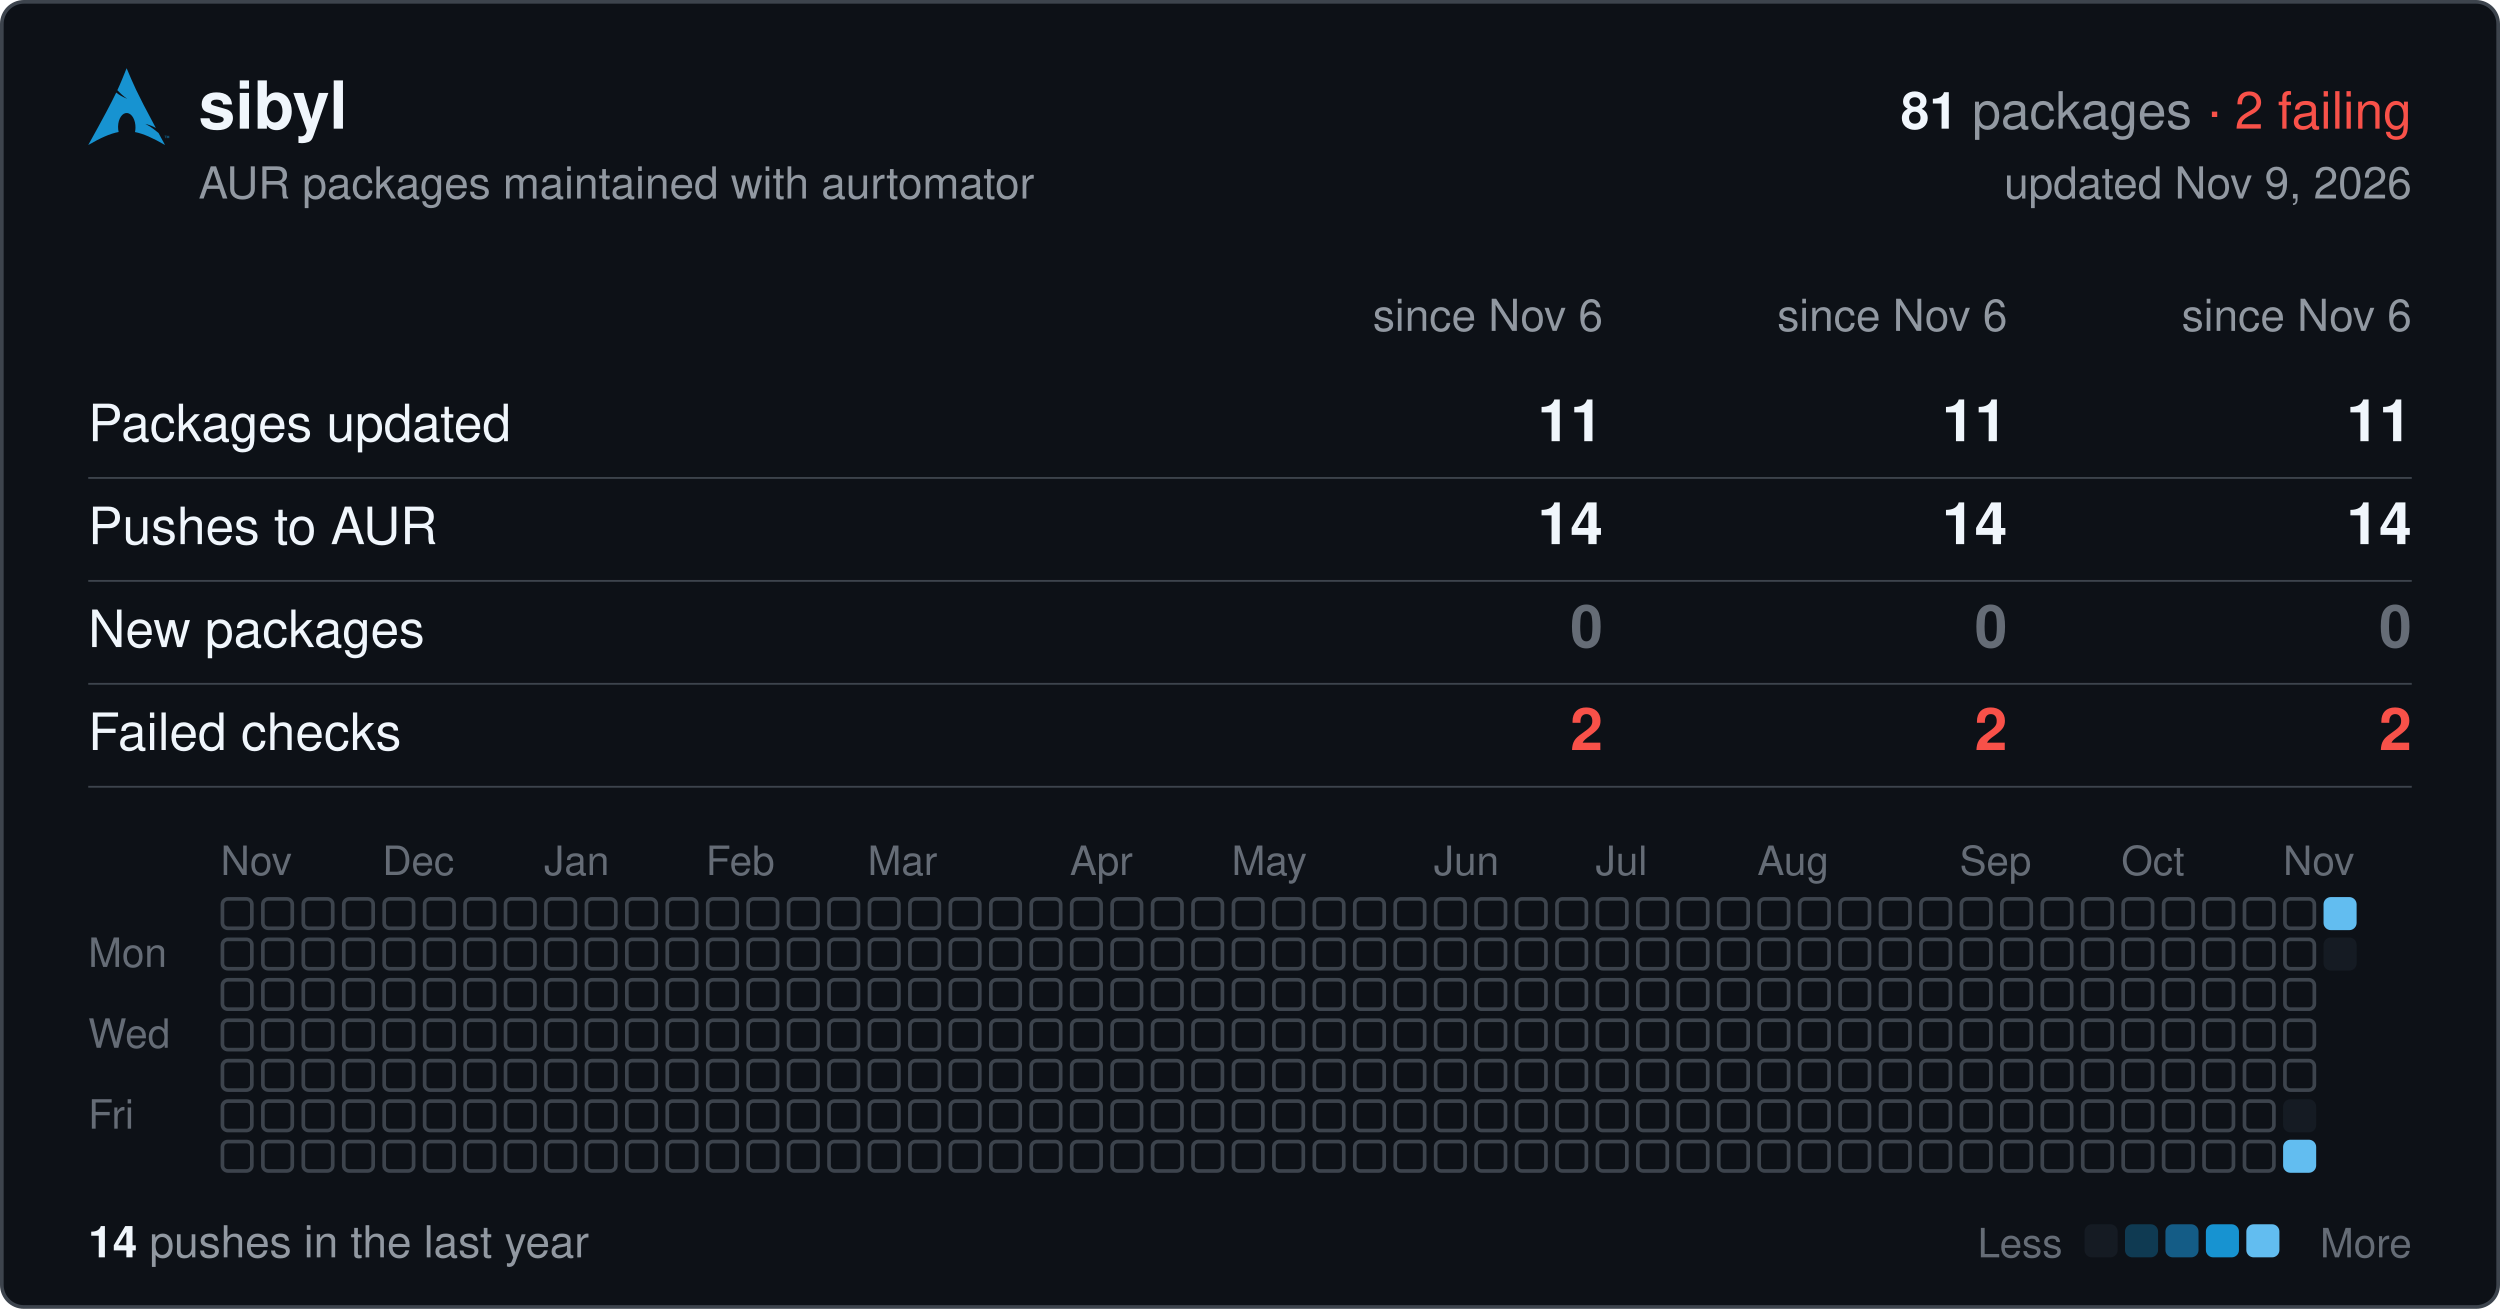
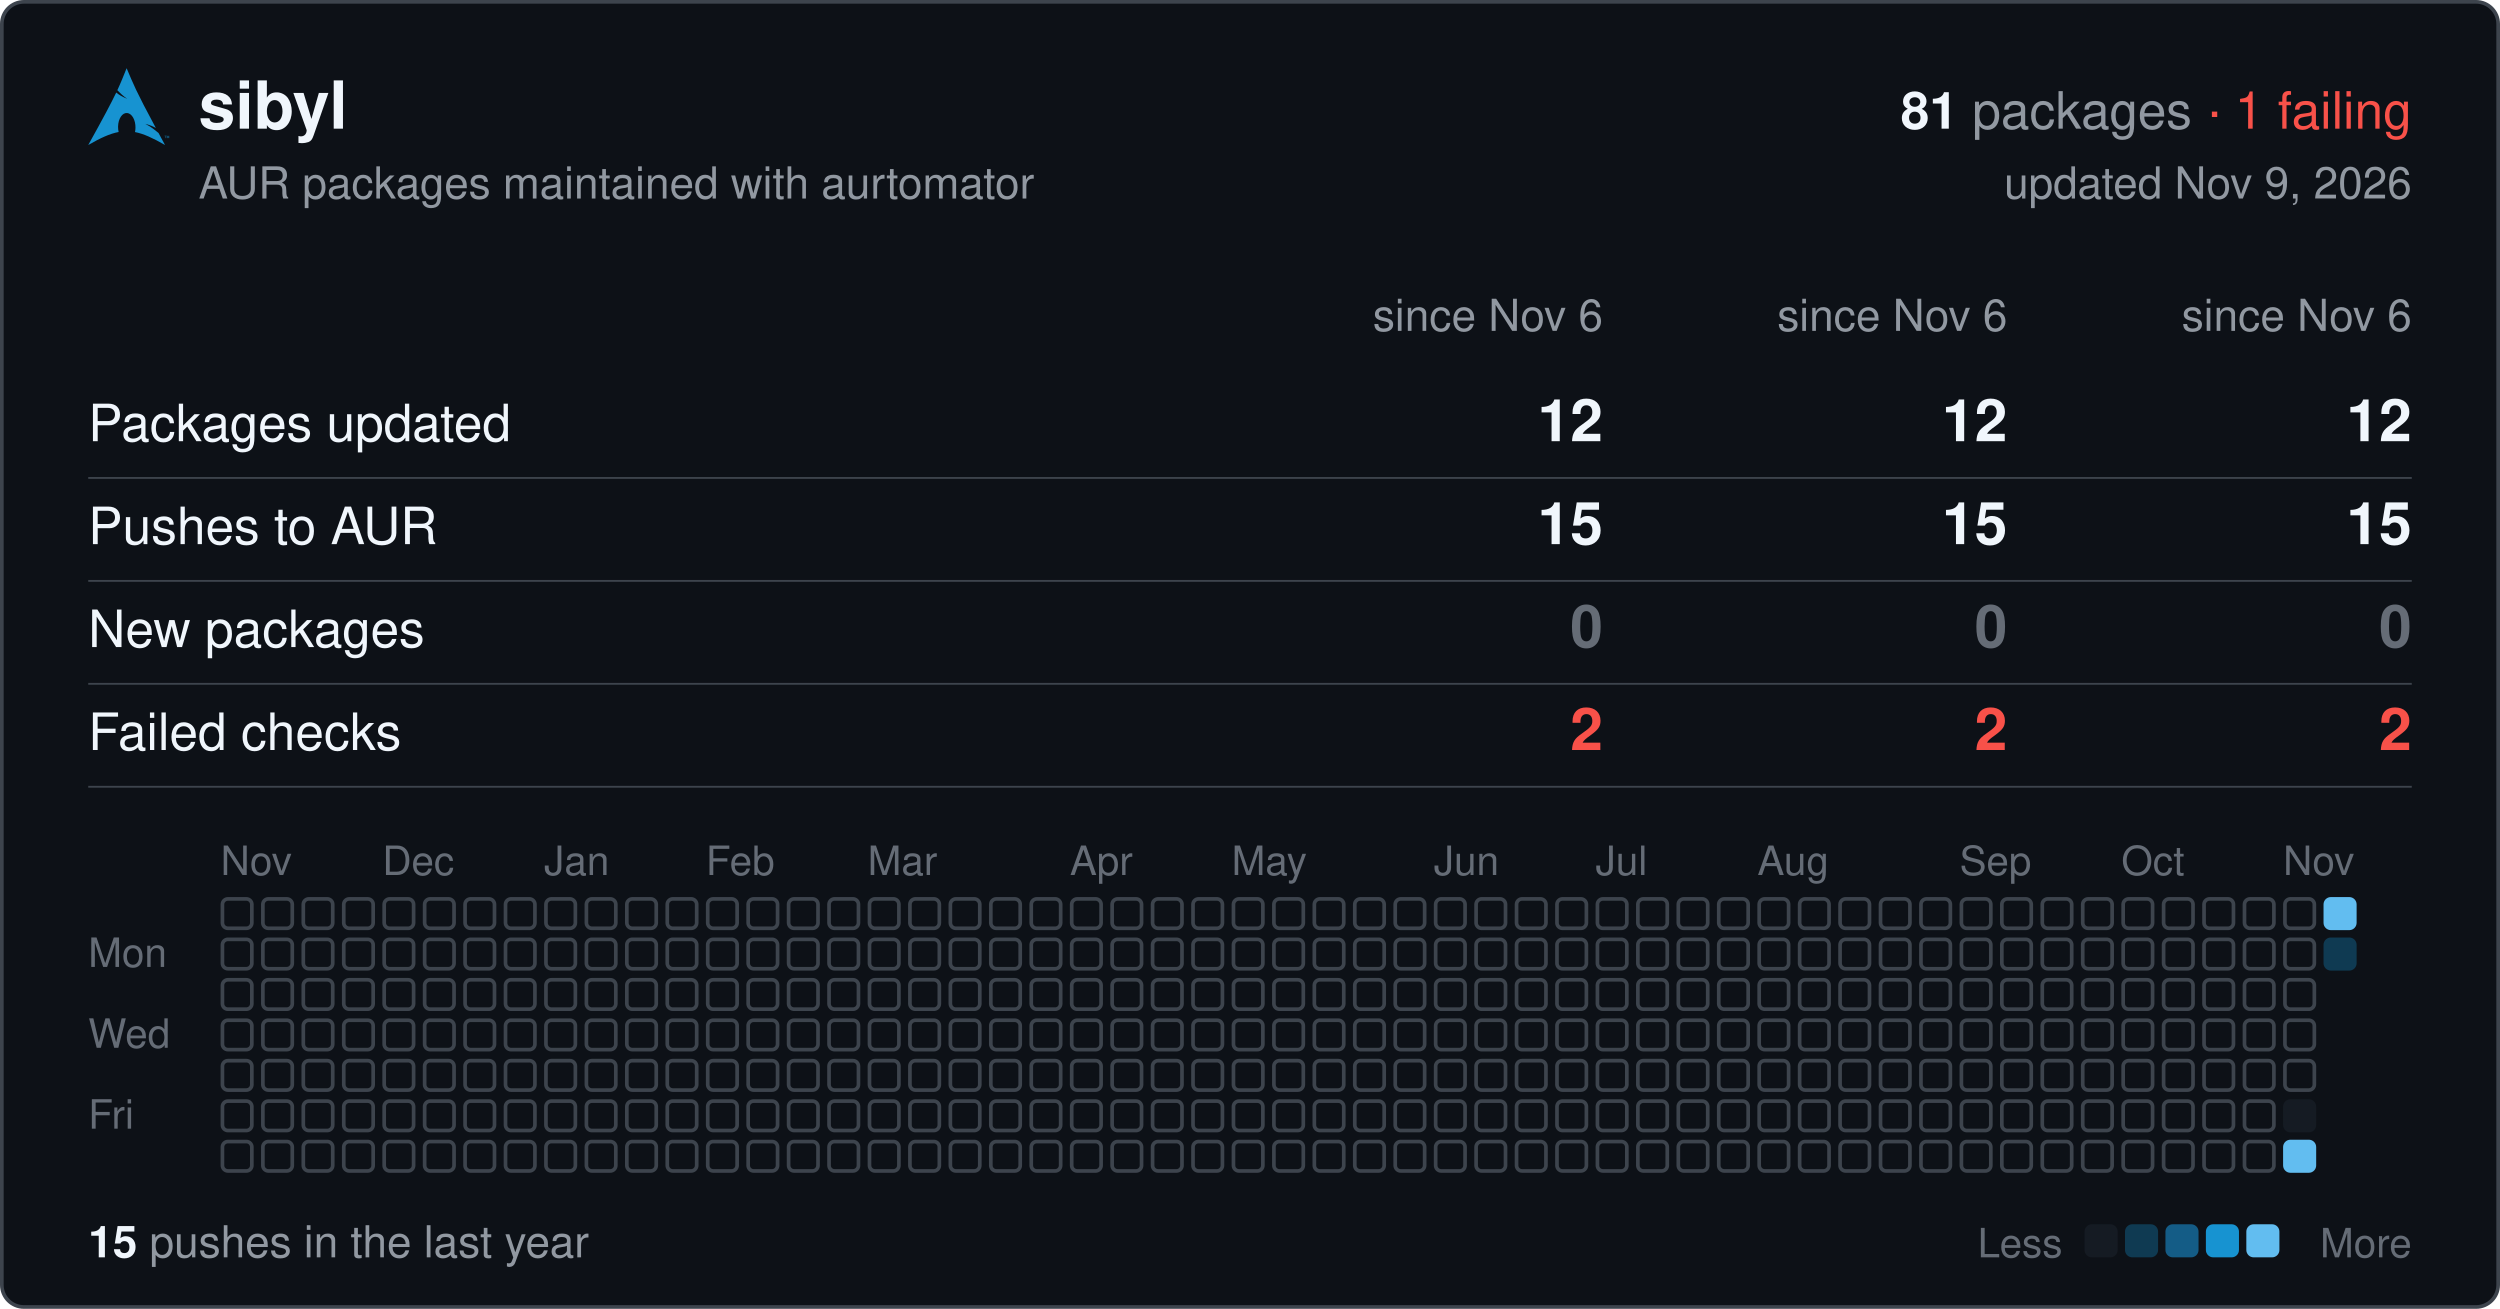
<svg xmlns="http://www.w3.org/2000/svg" width="680" height="356" viewBox="0 0 680 356" font-family="-apple-system,BlinkMacSystemFont,'Segoe UI',Helvetica,Arial,sans-serif">
  <rect x="0.5" y="0.5" width="679" height="355" rx="6" fill="#0d1117" stroke="#3d444d" />
  <svg x="24" y="18" width="22" height="22" viewBox="0 0 24 24">
    <path fill="#1793d1" d="M11.39.605C10.376 3.092 9.764 4.72 8.635 7.132c.693.734 1.543 1.589 2.923 2.554-1.484-.61-2.496-1.224-3.252-1.86C6.86 10.842 4.596 15.138 0 23.395c3.612-2.085 6.412-3.37 9.021-3.862a6.61 6.61 0 01-.171-1.547l.003-.115c.058-2.315 1.261-4.095 2.687-3.973 1.426.12 2.534 2.096 2.478 4.409a6.52 6.52 0 01-.146 1.243c2.58.505 5.352 1.787 8.914 3.844-.702-1.293-1.33-2.459-1.929-3.57-.943-.73-1.926-1.682-3.933-2.713 1.38.359 2.367.772 3.137 1.234-6.09-11.334-6.582-12.84-8.67-17.74zM22.898 21.36v-.623h-.234v-.084h.562v.084h-.234v.623h.331v-.707h.142l.167.5.034.107a2.26 2.26 0 01.038-.114l.17-.493H24v.707h-.091v-.593l-.206.593h-.084l-.205-.602v.602h-.091" />
  </svg>
  <text x="54" y="35" font-size="18" font-weight="600" fill="#f0f6fc">sibyl</text>
  <text x="656" y="35" font-size="14" text-anchor="end" fill="#9198a1">
-     <tspan font-weight="600" fill="#f0f6fc">81</tspan> packages <tspan fill="#f85149">· 2 failing</tspan>
+     <tspan font-weight="600" fill="#f0f6fc">81</tspan> packages <tspan fill="#f85149">· 1 failing</tspan>
  </text>
  <text x="54" y="54" font-size="12" fill="#9198a1">AUR packages maintained with aurtomator</text>
  <text x="656" y="54" font-size="12" text-anchor="end" fill="#9198a1">updated Nov 9, 2026</text>
  <text x="436" y="90" font-size="12" text-anchor="end" fill="#9198a1">since Nov 6</text>
  <text x="546" y="90" font-size="12" text-anchor="end" fill="#9198a1">since Nov 6</text>
  <text x="656" y="90" font-size="12" text-anchor="end" fill="#9198a1">since Nov 6</text>
  <text x="24" y="120" font-size="14" fill="#f0f6fc">Packages updated</text>
-   <text x="436" y="120" font-size="16" font-weight="600" text-anchor="end" fill="#f0f6fc">11</text>
-   <text x="546" y="120" font-size="16" font-weight="600" text-anchor="end" fill="#f0f6fc">11</text>
-   <text x="656" y="120" font-size="16" font-weight="600" text-anchor="end" fill="#f0f6fc">11</text>
+   <text x="436" y="120" font-size="16" font-weight="600" text-anchor="end" fill="#f0f6fc">12</text>
+   <text x="546" y="120" font-size="16" font-weight="600" text-anchor="end" fill="#f0f6fc">12</text>
+   <text x="656" y="120" font-size="16" font-weight="600" text-anchor="end" fill="#f0f6fc">12</text>
  <line x1="24" x2="656" y1="130" y2="130" stroke="#3d444d" stroke-width="0.5" />
  <text x="24" y="148" font-size="14" fill="#f0f6fc">Pushes to AUR</text>
-   <text x="436" y="148" font-size="16" font-weight="600" text-anchor="end" fill="#f0f6fc">14</text>
-   <text x="546" y="148" font-size="16" font-weight="600" text-anchor="end" fill="#f0f6fc">14</text>
-   <text x="656" y="148" font-size="16" font-weight="600" text-anchor="end" fill="#f0f6fc">14</text>
+   <text x="436" y="148" font-size="16" font-weight="600" text-anchor="end" fill="#f0f6fc">15</text>
+   <text x="546" y="148" font-size="16" font-weight="600" text-anchor="end" fill="#f0f6fc">15</text>
+   <text x="656" y="148" font-size="16" font-weight="600" text-anchor="end" fill="#f0f6fc">15</text>
  <line x1="24" x2="656" y1="158" y2="158" stroke="#3d444d" stroke-width="0.5" />
  <text x="24" y="176" font-size="14" fill="#f0f6fc">New packages</text>
  <text x="436" y="176" font-size="16" font-weight="600" text-anchor="end" fill="#656c76">0</text>
  <text x="546" y="176" font-size="16" font-weight="600" text-anchor="end" fill="#656c76">0</text>
  <text x="656" y="176" font-size="16" font-weight="600" text-anchor="end" fill="#656c76">0</text>
  <line x1="24" x2="656" y1="186" y2="186" stroke="#3d444d" stroke-width="0.5" />
  <text x="24" y="204" font-size="14" fill="#f0f6fc">Failed checks</text>
  <text x="436" y="204" font-size="16" font-weight="600" text-anchor="end" fill="#f85149">2</text>
  <text x="546" y="204" font-size="16" font-weight="600" text-anchor="end" fill="#f85149">2</text>
  <text x="656" y="204" font-size="16" font-weight="600" text-anchor="end" fill="#f85149">2</text>
  <line x1="24" x2="656" y1="214" y2="214" stroke="#3d444d" stroke-width="0.5" />
  <text x="60" y="238" font-size="11" fill="#656c76">Nov</text>
  <text x="104" y="238" font-size="11" fill="#656c76">Dec</text>
  <text x="148" y="238" font-size="11" fill="#656c76">Jan</text>
  <text x="192" y="238" font-size="11" fill="#656c76">Feb</text>
  <text x="236" y="238" font-size="11" fill="#656c76">Mar</text>
  <text x="291" y="238" font-size="11" fill="#656c76">Apr</text>
  <text x="335" y="238" font-size="11" fill="#656c76">May</text>
  <text x="390" y="238" font-size="11" fill="#656c76">Jun</text>
  <text x="434" y="238" font-size="11" fill="#656c76">Jul</text>
  <text x="478" y="238" font-size="11" fill="#656c76">Aug</text>
  <text x="533" y="238" font-size="11" fill="#656c76">Sep</text>
  <text x="577" y="238" font-size="11" fill="#656c76">Oct</text>
  <text x="621" y="238" font-size="11" fill="#656c76">Nov</text>
  <text x="24" y="263" font-size="11" fill="#656c76">Mon</text>
  <text x="24" y="285" font-size="11" fill="#656c76">Wed</text>
  <text x="24" y="307" font-size="11" fill="#656c76">Fri</text>
  <g fill="none" stroke="#3d444d">
    <rect x="60.5" y="244.5" width="8" height="8" rx="1.5" />
    <rect x="60.5" y="255.5" width="8" height="8" rx="1.5" />
    <rect x="60.5" y="266.5" width="8" height="8" rx="1.5" />
    <rect x="60.5" y="277.5" width="8" height="8" rx="1.5" />
    <rect x="60.5" y="288.5" width="8" height="8" rx="1.5" />
    <rect x="60.5" y="299.5" width="8" height="8" rx="1.5" />
    <rect x="60.5" y="310.5" width="8" height="8" rx="1.5" />
    <rect x="71.5" y="244.5" width="8" height="8" rx="1.5" />
    <rect x="71.5" y="255.5" width="8" height="8" rx="1.5" />
    <rect x="71.5" y="266.5" width="8" height="8" rx="1.5" />
    <rect x="71.5" y="277.5" width="8" height="8" rx="1.5" />
    <rect x="71.5" y="288.5" width="8" height="8" rx="1.5" />
    <rect x="71.5" y="299.5" width="8" height="8" rx="1.5" />
    <rect x="71.5" y="310.5" width="8" height="8" rx="1.5" />
    <rect x="82.5" y="244.5" width="8" height="8" rx="1.5" />
    <rect x="82.5" y="255.5" width="8" height="8" rx="1.5" />
    <rect x="82.5" y="266.5" width="8" height="8" rx="1.5" />
    <rect x="82.5" y="277.5" width="8" height="8" rx="1.5" />
    <rect x="82.5" y="288.5" width="8" height="8" rx="1.5" />
    <rect x="82.5" y="299.5" width="8" height="8" rx="1.5" />
    <rect x="82.5" y="310.5" width="8" height="8" rx="1.5" />
    <rect x="93.5" y="244.5" width="8" height="8" rx="1.5" />
    <rect x="93.5" y="255.5" width="8" height="8" rx="1.5" />
    <rect x="93.5" y="266.5" width="8" height="8" rx="1.5" />
    <rect x="93.5" y="277.5" width="8" height="8" rx="1.5" />
    <rect x="93.5" y="288.5" width="8" height="8" rx="1.5" />
    <rect x="93.5" y="299.5" width="8" height="8" rx="1.5" />
    <rect x="93.5" y="310.5" width="8" height="8" rx="1.5" />
    <rect x="104.5" y="244.5" width="8" height="8" rx="1.5" />
    <rect x="104.5" y="255.5" width="8" height="8" rx="1.5" />
    <rect x="104.5" y="266.5" width="8" height="8" rx="1.5" />
    <rect x="104.5" y="277.5" width="8" height="8" rx="1.5" />
    <rect x="104.5" y="288.5" width="8" height="8" rx="1.5" />
    <rect x="104.5" y="299.5" width="8" height="8" rx="1.5" />
    <rect x="104.5" y="310.5" width="8" height="8" rx="1.5" />
    <rect x="115.5" y="244.5" width="8" height="8" rx="1.5" />
    <rect x="115.5" y="255.5" width="8" height="8" rx="1.5" />
    <rect x="115.5" y="266.5" width="8" height="8" rx="1.5" />
    <rect x="115.5" y="277.5" width="8" height="8" rx="1.5" />
    <rect x="115.5" y="288.5" width="8" height="8" rx="1.5" />
    <rect x="115.5" y="299.5" width="8" height="8" rx="1.5" />
    <rect x="115.5" y="310.5" width="8" height="8" rx="1.5" />
    <rect x="126.5" y="244.5" width="8" height="8" rx="1.5" />
    <rect x="126.5" y="255.5" width="8" height="8" rx="1.5" />
    <rect x="126.5" y="266.5" width="8" height="8" rx="1.5" />
    <rect x="126.5" y="277.5" width="8" height="8" rx="1.5" />
    <rect x="126.5" y="288.5" width="8" height="8" rx="1.5" />
    <rect x="126.5" y="299.5" width="8" height="8" rx="1.5" />
    <rect x="126.5" y="310.5" width="8" height="8" rx="1.5" />
    <rect x="137.5" y="244.5" width="8" height="8" rx="1.5" />
    <rect x="137.5" y="255.5" width="8" height="8" rx="1.5" />
    <rect x="137.5" y="266.5" width="8" height="8" rx="1.5" />
    <rect x="137.5" y="277.5" width="8" height="8" rx="1.5" />
    <rect x="137.5" y="288.5" width="8" height="8" rx="1.5" />
    <rect x="137.5" y="299.5" width="8" height="8" rx="1.5" />
    <rect x="137.5" y="310.5" width="8" height="8" rx="1.5" />
    <rect x="148.5" y="244.5" width="8" height="8" rx="1.5" />
    <rect x="148.5" y="255.5" width="8" height="8" rx="1.5" />
    <rect x="148.5" y="266.5" width="8" height="8" rx="1.5" />
    <rect x="148.5" y="277.5" width="8" height="8" rx="1.5" />
    <rect x="148.5" y="288.5" width="8" height="8" rx="1.5" />
    <rect x="148.5" y="299.5" width="8" height="8" rx="1.5" />
    <rect x="148.5" y="310.5" width="8" height="8" rx="1.5" />
    <rect x="159.5" y="244.5" width="8" height="8" rx="1.5" />
    <rect x="159.5" y="255.5" width="8" height="8" rx="1.5" />
    <rect x="159.5" y="266.5" width="8" height="8" rx="1.5" />
    <rect x="159.5" y="277.5" width="8" height="8" rx="1.5" />
    <rect x="159.5" y="288.5" width="8" height="8" rx="1.5" />
    <rect x="159.5" y="299.5" width="8" height="8" rx="1.5" />
    <rect x="159.5" y="310.5" width="8" height="8" rx="1.5" />
    <rect x="170.5" y="244.5" width="8" height="8" rx="1.5" />
    <rect x="170.5" y="255.5" width="8" height="8" rx="1.5" />
    <rect x="170.5" y="266.5" width="8" height="8" rx="1.5" />
    <rect x="170.5" y="277.5" width="8" height="8" rx="1.5" />
    <rect x="170.5" y="288.5" width="8" height="8" rx="1.5" />
    <rect x="170.5" y="299.5" width="8" height="8" rx="1.5" />
    <rect x="170.5" y="310.5" width="8" height="8" rx="1.5" />
    <rect x="181.5" y="244.5" width="8" height="8" rx="1.5" />
    <rect x="181.5" y="255.5" width="8" height="8" rx="1.5" />
    <rect x="181.5" y="266.5" width="8" height="8" rx="1.5" />
    <rect x="181.5" y="277.5" width="8" height="8" rx="1.5" />
    <rect x="181.5" y="288.5" width="8" height="8" rx="1.5" />
    <rect x="181.5" y="299.5" width="8" height="8" rx="1.5" />
    <rect x="181.5" y="310.5" width="8" height="8" rx="1.5" />
    <rect x="192.5" y="244.5" width="8" height="8" rx="1.5" />
    <rect x="192.5" y="255.5" width="8" height="8" rx="1.5" />
    <rect x="192.5" y="266.5" width="8" height="8" rx="1.5" />
    <rect x="192.5" y="277.5" width="8" height="8" rx="1.5" />
    <rect x="192.5" y="288.5" width="8" height="8" rx="1.5" />
    <rect x="192.5" y="299.5" width="8" height="8" rx="1.5" />
    <rect x="192.5" y="310.5" width="8" height="8" rx="1.5" />
    <rect x="203.5" y="244.5" width="8" height="8" rx="1.5" />
    <rect x="203.5" y="255.5" width="8" height="8" rx="1.5" />
    <rect x="203.5" y="266.5" width="8" height="8" rx="1.5" />
    <rect x="203.5" y="277.5" width="8" height="8" rx="1.5" />
    <rect x="203.5" y="288.5" width="8" height="8" rx="1.5" />
    <rect x="203.5" y="299.5" width="8" height="8" rx="1.5" />
    <rect x="203.5" y="310.5" width="8" height="8" rx="1.5" />
    <rect x="214.5" y="244.5" width="8" height="8" rx="1.5" />
    <rect x="214.5" y="255.5" width="8" height="8" rx="1.5" />
    <rect x="214.5" y="266.5" width="8" height="8" rx="1.5" />
    <rect x="214.5" y="277.5" width="8" height="8" rx="1.5" />
    <rect x="214.5" y="288.5" width="8" height="8" rx="1.5" />
    <rect x="214.5" y="299.5" width="8" height="8" rx="1.5" />
    <rect x="214.5" y="310.5" width="8" height="8" rx="1.5" />
    <rect x="225.5" y="244.5" width="8" height="8" rx="1.5" />
    <rect x="225.5" y="255.5" width="8" height="8" rx="1.5" />
    <rect x="225.5" y="266.5" width="8" height="8" rx="1.5" />
    <rect x="225.5" y="277.5" width="8" height="8" rx="1.5" />
    <rect x="225.5" y="288.5" width="8" height="8" rx="1.5" />
    <rect x="225.5" y="299.5" width="8" height="8" rx="1.5" />
    <rect x="225.5" y="310.5" width="8" height="8" rx="1.5" />
    <rect x="236.5" y="244.5" width="8" height="8" rx="1.5" />
    <rect x="236.5" y="255.5" width="8" height="8" rx="1.5" />
    <rect x="236.5" y="266.5" width="8" height="8" rx="1.5" />
    <rect x="236.5" y="277.5" width="8" height="8" rx="1.5" />
    <rect x="236.5" y="288.5" width="8" height="8" rx="1.5" />
    <rect x="236.5" y="299.5" width="8" height="8" rx="1.5" />
    <rect x="236.5" y="310.5" width="8" height="8" rx="1.5" />
    <rect x="247.5" y="244.5" width="8" height="8" rx="1.5" />
    <rect x="247.5" y="255.5" width="8" height="8" rx="1.5" />
    <rect x="247.5" y="266.5" width="8" height="8" rx="1.5" />
    <rect x="247.5" y="277.5" width="8" height="8" rx="1.5" />
    <rect x="247.5" y="288.5" width="8" height="8" rx="1.5" />
    <rect x="247.5" y="299.5" width="8" height="8" rx="1.5" />
    <rect x="247.5" y="310.5" width="8" height="8" rx="1.5" />
    <rect x="258.5" y="244.5" width="8" height="8" rx="1.5" />
    <rect x="258.5" y="255.5" width="8" height="8" rx="1.5" />
    <rect x="258.5" y="266.5" width="8" height="8" rx="1.5" />
    <rect x="258.5" y="277.5" width="8" height="8" rx="1.5" />
    <rect x="258.5" y="288.5" width="8" height="8" rx="1.5" />
    <rect x="258.5" y="299.5" width="8" height="8" rx="1.5" />
    <rect x="258.5" y="310.5" width="8" height="8" rx="1.5" />
    <rect x="269.5" y="244.5" width="8" height="8" rx="1.5" />
    <rect x="269.5" y="255.5" width="8" height="8" rx="1.5" />
    <rect x="269.5" y="266.5" width="8" height="8" rx="1.5" />
    <rect x="269.5" y="277.5" width="8" height="8" rx="1.5" />
    <rect x="269.5" y="288.5" width="8" height="8" rx="1.5" />
    <rect x="269.5" y="299.5" width="8" height="8" rx="1.5" />
    <rect x="269.5" y="310.5" width="8" height="8" rx="1.5" />
    <rect x="280.5" y="244.5" width="8" height="8" rx="1.5" />
    <rect x="280.5" y="255.5" width="8" height="8" rx="1.5" />
    <rect x="280.5" y="266.5" width="8" height="8" rx="1.5" />
    <rect x="280.5" y="277.5" width="8" height="8" rx="1.5" />
    <rect x="280.5" y="288.5" width="8" height="8" rx="1.5" />
    <rect x="280.5" y="299.5" width="8" height="8" rx="1.5" />
    <rect x="280.5" y="310.5" width="8" height="8" rx="1.5" />
    <rect x="291.5" y="244.5" width="8" height="8" rx="1.5" />
    <rect x="291.5" y="255.5" width="8" height="8" rx="1.5" />
    <rect x="291.5" y="266.5" width="8" height="8" rx="1.5" />
    <rect x="291.5" y="277.5" width="8" height="8" rx="1.5" />
    <rect x="291.5" y="288.5" width="8" height="8" rx="1.5" />
    <rect x="291.5" y="299.5" width="8" height="8" rx="1.5" />
    <rect x="291.5" y="310.5" width="8" height="8" rx="1.5" />
    <rect x="302.5" y="244.5" width="8" height="8" rx="1.5" />
    <rect x="302.5" y="255.5" width="8" height="8" rx="1.5" />
    <rect x="302.5" y="266.5" width="8" height="8" rx="1.5" />
    <rect x="302.5" y="277.5" width="8" height="8" rx="1.5" />
    <rect x="302.5" y="288.5" width="8" height="8" rx="1.5" />
    <rect x="302.5" y="299.5" width="8" height="8" rx="1.5" />
    <rect x="302.5" y="310.5" width="8" height="8" rx="1.5" />
    <rect x="313.5" y="244.5" width="8" height="8" rx="1.5" />
    <rect x="313.5" y="255.5" width="8" height="8" rx="1.5" />
    <rect x="313.5" y="266.5" width="8" height="8" rx="1.5" />
    <rect x="313.5" y="277.5" width="8" height="8" rx="1.5" />
    <rect x="313.5" y="288.5" width="8" height="8" rx="1.5" />
    <rect x="313.5" y="299.5" width="8" height="8" rx="1.5" />
    <rect x="313.5" y="310.5" width="8" height="8" rx="1.5" />
    <rect x="324.5" y="244.5" width="8" height="8" rx="1.5" />
    <rect x="324.5" y="255.5" width="8" height="8" rx="1.5" />
    <rect x="324.5" y="266.5" width="8" height="8" rx="1.5" />
    <rect x="324.5" y="277.5" width="8" height="8" rx="1.5" />
    <rect x="324.5" y="288.5" width="8" height="8" rx="1.5" />
    <rect x="324.5" y="299.5" width="8" height="8" rx="1.5" />
    <rect x="324.5" y="310.5" width="8" height="8" rx="1.5" />
    <rect x="335.5" y="244.5" width="8" height="8" rx="1.5" />
    <rect x="335.5" y="255.5" width="8" height="8" rx="1.5" />
    <rect x="335.5" y="266.5" width="8" height="8" rx="1.5" />
    <rect x="335.5" y="277.5" width="8" height="8" rx="1.5" />
    <rect x="335.5" y="288.5" width="8" height="8" rx="1.5" />
    <rect x="335.5" y="299.5" width="8" height="8" rx="1.5" />
    <rect x="335.5" y="310.5" width="8" height="8" rx="1.5" />
    <rect x="346.5" y="244.5" width="8" height="8" rx="1.5" />
    <rect x="346.5" y="255.5" width="8" height="8" rx="1.5" />
    <rect x="346.5" y="266.5" width="8" height="8" rx="1.5" />
    <rect x="346.5" y="277.5" width="8" height="8" rx="1.5" />
    <rect x="346.5" y="288.5" width="8" height="8" rx="1.5" />
    <rect x="346.5" y="299.5" width="8" height="8" rx="1.5" />
    <rect x="346.5" y="310.5" width="8" height="8" rx="1.5" />
    <rect x="357.5" y="244.5" width="8" height="8" rx="1.5" />
    <rect x="357.5" y="255.5" width="8" height="8" rx="1.5" />
    <rect x="357.5" y="266.5" width="8" height="8" rx="1.5" />
    <rect x="357.5" y="277.5" width="8" height="8" rx="1.5" />
    <rect x="357.5" y="288.5" width="8" height="8" rx="1.5" />
    <rect x="357.5" y="299.5" width="8" height="8" rx="1.5" />
    <rect x="357.5" y="310.5" width="8" height="8" rx="1.5" />
    <rect x="368.5" y="244.5" width="8" height="8" rx="1.5" />
    <rect x="368.5" y="255.5" width="8" height="8" rx="1.5" />
    <rect x="368.5" y="266.5" width="8" height="8" rx="1.5" />
    <rect x="368.5" y="277.5" width="8" height="8" rx="1.5" />
    <rect x="368.5" y="288.5" width="8" height="8" rx="1.5" />
    <rect x="368.5" y="299.5" width="8" height="8" rx="1.5" />
    <rect x="368.5" y="310.5" width="8" height="8" rx="1.5" />
    <rect x="379.5" y="244.5" width="8" height="8" rx="1.5" />
    <rect x="379.5" y="255.5" width="8" height="8" rx="1.5" />
    <rect x="379.5" y="266.5" width="8" height="8" rx="1.5" />
    <rect x="379.5" y="277.5" width="8" height="8" rx="1.5" />
    <rect x="379.5" y="288.5" width="8" height="8" rx="1.5" />
    <rect x="379.5" y="299.5" width="8" height="8" rx="1.5" />
    <rect x="379.5" y="310.5" width="8" height="8" rx="1.5" />
    <rect x="390.5" y="244.5" width="8" height="8" rx="1.5" />
    <rect x="390.5" y="255.5" width="8" height="8" rx="1.5" />
    <rect x="390.5" y="266.5" width="8" height="8" rx="1.5" />
    <rect x="390.5" y="277.5" width="8" height="8" rx="1.5" />
    <rect x="390.5" y="288.5" width="8" height="8" rx="1.5" />
    <rect x="390.5" y="299.5" width="8" height="8" rx="1.5" />
    <rect x="390.5" y="310.5" width="8" height="8" rx="1.5" />
    <rect x="401.5" y="244.5" width="8" height="8" rx="1.5" />
    <rect x="401.5" y="255.5" width="8" height="8" rx="1.5" />
    <rect x="401.5" y="266.5" width="8" height="8" rx="1.5" />
    <rect x="401.5" y="277.5" width="8" height="8" rx="1.5" />
    <rect x="401.5" y="288.5" width="8" height="8" rx="1.5" />
    <rect x="401.5" y="299.5" width="8" height="8" rx="1.5" />
    <rect x="401.5" y="310.5" width="8" height="8" rx="1.5" />
    <rect x="412.5" y="244.5" width="8" height="8" rx="1.5" />
    <rect x="412.5" y="255.5" width="8" height="8" rx="1.5" />
    <rect x="412.5" y="266.5" width="8" height="8" rx="1.5" />
    <rect x="412.5" y="277.5" width="8" height="8" rx="1.5" />
    <rect x="412.5" y="288.5" width="8" height="8" rx="1.5" />
    <rect x="412.5" y="299.5" width="8" height="8" rx="1.5" />
    <rect x="412.5" y="310.5" width="8" height="8" rx="1.5" />
    <rect x="423.5" y="244.5" width="8" height="8" rx="1.5" />
    <rect x="423.5" y="255.5" width="8" height="8" rx="1.5" />
    <rect x="423.5" y="266.5" width="8" height="8" rx="1.5" />
    <rect x="423.5" y="277.5" width="8" height="8" rx="1.5" />
    <rect x="423.5" y="288.5" width="8" height="8" rx="1.5" />
    <rect x="423.5" y="299.5" width="8" height="8" rx="1.5" />
    <rect x="423.5" y="310.5" width="8" height="8" rx="1.5" />
    <rect x="434.5" y="244.5" width="8" height="8" rx="1.5" />
    <rect x="434.5" y="255.5" width="8" height="8" rx="1.5" />
    <rect x="434.5" y="266.5" width="8" height="8" rx="1.5" />
    <rect x="434.5" y="277.5" width="8" height="8" rx="1.5" />
    <rect x="434.5" y="288.5" width="8" height="8" rx="1.5" />
    <rect x="434.5" y="299.5" width="8" height="8" rx="1.5" />
    <rect x="434.5" y="310.5" width="8" height="8" rx="1.5" />
    <rect x="445.5" y="244.5" width="8" height="8" rx="1.5" />
    <rect x="445.5" y="255.5" width="8" height="8" rx="1.5" />
    <rect x="445.5" y="266.5" width="8" height="8" rx="1.5" />
    <rect x="445.5" y="277.5" width="8" height="8" rx="1.5" />
    <rect x="445.5" y="288.5" width="8" height="8" rx="1.5" />
    <rect x="445.5" y="299.5" width="8" height="8" rx="1.5" />
    <rect x="445.5" y="310.5" width="8" height="8" rx="1.5" />
    <rect x="456.5" y="244.5" width="8" height="8" rx="1.5" />
    <rect x="456.5" y="255.5" width="8" height="8" rx="1.5" />
    <rect x="456.5" y="266.5" width="8" height="8" rx="1.5" />
    <rect x="456.5" y="277.5" width="8" height="8" rx="1.5" />
    <rect x="456.5" y="288.5" width="8" height="8" rx="1.5" />
    <rect x="456.5" y="299.5" width="8" height="8" rx="1.5" />
    <rect x="456.5" y="310.5" width="8" height="8" rx="1.5" />
    <rect x="467.5" y="244.5" width="8" height="8" rx="1.5" />
    <rect x="467.5" y="255.5" width="8" height="8" rx="1.5" />
    <rect x="467.5" y="266.5" width="8" height="8" rx="1.5" />
    <rect x="467.5" y="277.5" width="8" height="8" rx="1.5" />
    <rect x="467.5" y="288.5" width="8" height="8" rx="1.5" />
    <rect x="467.5" y="299.5" width="8" height="8" rx="1.5" />
    <rect x="467.5" y="310.5" width="8" height="8" rx="1.5" />
    <rect x="478.5" y="244.5" width="8" height="8" rx="1.5" />
    <rect x="478.5" y="255.5" width="8" height="8" rx="1.5" />
    <rect x="478.5" y="266.5" width="8" height="8" rx="1.5" />
    <rect x="478.5" y="277.5" width="8" height="8" rx="1.5" />
    <rect x="478.5" y="288.5" width="8" height="8" rx="1.5" />
    <rect x="478.5" y="299.5" width="8" height="8" rx="1.5" />
    <rect x="478.5" y="310.5" width="8" height="8" rx="1.5" />
    <rect x="489.5" y="244.5" width="8" height="8" rx="1.5" />
    <rect x="489.5" y="255.5" width="8" height="8" rx="1.5" />
    <rect x="489.5" y="266.5" width="8" height="8" rx="1.5" />
    <rect x="489.5" y="277.5" width="8" height="8" rx="1.5" />
    <rect x="489.5" y="288.5" width="8" height="8" rx="1.5" />
    <rect x="489.5" y="299.5" width="8" height="8" rx="1.5" />
    <rect x="489.5" y="310.5" width="8" height="8" rx="1.5" />
    <rect x="500.5" y="244.5" width="8" height="8" rx="1.5" />
    <rect x="500.5" y="255.5" width="8" height="8" rx="1.5" />
    <rect x="500.5" y="266.5" width="8" height="8" rx="1.5" />
    <rect x="500.5" y="277.5" width="8" height="8" rx="1.5" />
    <rect x="500.5" y="288.5" width="8" height="8" rx="1.5" />
    <rect x="500.5" y="299.5" width="8" height="8" rx="1.5" />
    <rect x="500.5" y="310.5" width="8" height="8" rx="1.5" />
    <rect x="511.5" y="244.5" width="8" height="8" rx="1.5" />
    <rect x="511.5" y="255.5" width="8" height="8" rx="1.5" />
    <rect x="511.5" y="266.5" width="8" height="8" rx="1.5" />
    <rect x="511.5" y="277.5" width="8" height="8" rx="1.5" />
    <rect x="511.5" y="288.5" width="8" height="8" rx="1.5" />
    <rect x="511.5" y="299.5" width="8" height="8" rx="1.5" />
    <rect x="511.5" y="310.5" width="8" height="8" rx="1.5" />
    <rect x="522.5" y="244.5" width="8" height="8" rx="1.5" />
    <rect x="522.5" y="255.5" width="8" height="8" rx="1.5" />
    <rect x="522.5" y="266.5" width="8" height="8" rx="1.5" />
    <rect x="522.5" y="277.5" width="8" height="8" rx="1.5" />
    <rect x="522.5" y="288.5" width="8" height="8" rx="1.5" />
    <rect x="522.5" y="299.5" width="8" height="8" rx="1.5" />
    <rect x="522.5" y="310.5" width="8" height="8" rx="1.5" />
    <rect x="533.5" y="244.5" width="8" height="8" rx="1.5" />
    <rect x="533.5" y="255.5" width="8" height="8" rx="1.5" />
    <rect x="533.5" y="266.5" width="8" height="8" rx="1.5" />
    <rect x="533.5" y="277.5" width="8" height="8" rx="1.5" />
    <rect x="533.5" y="288.5" width="8" height="8" rx="1.5" />
    <rect x="533.5" y="299.5" width="8" height="8" rx="1.5" />
    <rect x="533.5" y="310.5" width="8" height="8" rx="1.5" />
    <rect x="544.5" y="244.5" width="8" height="8" rx="1.5" />
    <rect x="544.5" y="255.5" width="8" height="8" rx="1.5" />
    <rect x="544.5" y="266.5" width="8" height="8" rx="1.5" />
    <rect x="544.5" y="277.5" width="8" height="8" rx="1.5" />
    <rect x="544.5" y="288.5" width="8" height="8" rx="1.5" />
    <rect x="544.5" y="299.5" width="8" height="8" rx="1.5" />
    <rect x="544.5" y="310.5" width="8" height="8" rx="1.5" />
    <rect x="555.5" y="244.5" width="8" height="8" rx="1.5" />
    <rect x="555.5" y="255.5" width="8" height="8" rx="1.5" />
    <rect x="555.5" y="266.5" width="8" height="8" rx="1.5" />
    <rect x="555.5" y="277.5" width="8" height="8" rx="1.5" />
    <rect x="555.5" y="288.5" width="8" height="8" rx="1.5" />
    <rect x="555.5" y="299.5" width="8" height="8" rx="1.5" />
    <rect x="555.5" y="310.5" width="8" height="8" rx="1.5" />
    <rect x="566.5" y="244.5" width="8" height="8" rx="1.5" />
    <rect x="566.5" y="255.5" width="8" height="8" rx="1.5" />
    <rect x="566.5" y="266.5" width="8" height="8" rx="1.5" />
    <rect x="566.5" y="277.5" width="8" height="8" rx="1.5" />
    <rect x="566.5" y="288.5" width="8" height="8" rx="1.5" />
    <rect x="566.5" y="299.5" width="8" height="8" rx="1.5" />
    <rect x="566.5" y="310.5" width="8" height="8" rx="1.5" />
    <rect x="577.5" y="244.5" width="8" height="8" rx="1.5" />
    <rect x="577.5" y="255.5" width="8" height="8" rx="1.5" />
    <rect x="577.5" y="266.5" width="8" height="8" rx="1.5" />
    <rect x="577.5" y="277.5" width="8" height="8" rx="1.5" />
    <rect x="577.5" y="288.5" width="8" height="8" rx="1.5" />
    <rect x="577.5" y="299.5" width="8" height="8" rx="1.5" />
    <rect x="577.5" y="310.5" width="8" height="8" rx="1.5" />
    <rect x="588.5" y="244.5" width="8" height="8" rx="1.5" />
    <rect x="588.5" y="255.5" width="8" height="8" rx="1.5" />
    <rect x="588.5" y="266.5" width="8" height="8" rx="1.5" />
    <rect x="588.5" y="277.5" width="8" height="8" rx="1.5" />
    <rect x="588.5" y="288.5" width="8" height="8" rx="1.5" />
    <rect x="588.5" y="299.5" width="8" height="8" rx="1.5" />
    <rect x="588.5" y="310.5" width="8" height="8" rx="1.5" />
    <rect x="599.5" y="244.5" width="8" height="8" rx="1.5" />
    <rect x="599.5" y="255.5" width="8" height="8" rx="1.5" />
    <rect x="599.5" y="266.5" width="8" height="8" rx="1.5" />
    <rect x="599.5" y="277.5" width="8" height="8" rx="1.5" />
    <rect x="599.5" y="288.5" width="8" height="8" rx="1.5" />
    <rect x="599.5" y="299.5" width="8" height="8" rx="1.5" />
    <rect x="599.5" y="310.5" width="8" height="8" rx="1.5" />
    <rect x="610.5" y="244.5" width="8" height="8" rx="1.5" />
    <rect x="610.5" y="255.5" width="8" height="8" rx="1.5" />
    <rect x="610.5" y="266.5" width="8" height="8" rx="1.5" />
    <rect x="610.5" y="277.5" width="8" height="8" rx="1.5" />
    <rect x="610.5" y="288.5" width="8" height="8" rx="1.5" />
    <rect x="610.5" y="299.5" width="8" height="8" rx="1.5" />
    <rect x="610.5" y="310.5" width="8" height="8" rx="1.5" />
    <rect x="621.5" y="244.5" width="8" height="8" rx="1.5" />
    <rect x="621.5" y="255.5" width="8" height="8" rx="1.5" />
    <rect x="621.5" y="266.5" width="8" height="8" rx="1.5" />
    <rect x="621.5" y="277.5" width="8" height="8" rx="1.5" />
    <rect x="621.5" y="288.5" width="8" height="8" rx="1.5" />
  </g>
  <g fill="#151b23">
    <rect x="621" y="299" width="9" height="9" rx="2" />
+   </g>
+   <g fill="#0f3a52">
    <rect x="632" y="255" width="9" height="9" rx="2" />
  </g>
  <g fill="#62bdf0">
    <rect x="621" y="310" width="9" height="9" rx="2" />
    <rect x="632" y="244" width="9" height="9" rx="2" />
  </g>
  <text x="24" y="342" font-size="12" fill="#9198a1">
-     <tspan font-weight="600" fill="#f0f6fc">14</tspan> pushes in the last year</text>
+     <tspan font-weight="600" fill="#f0f6fc">15</tspan> pushes in the last year</text>
  <text x="561" y="342" font-size="11" text-anchor="end" fill="#656c76">Less</text>
  <rect x="567" y="333" width="9" height="9" rx="2" fill="#151b23" />
  <rect x="578" y="333" width="9" height="9" rx="2" fill="#0f3a52" />
  <rect x="589" y="333" width="9" height="9" rx="2" fill="#145c86" />
  <rect x="600" y="333" width="9" height="9" rx="2" fill="#1793d1" />
  <rect x="611" y="333" width="9" height="9" rx="2" fill="#62bdf0" />
  <text x="656" y="342" font-size="11" text-anchor="end" fill="#656c76">More</text>
</svg>
